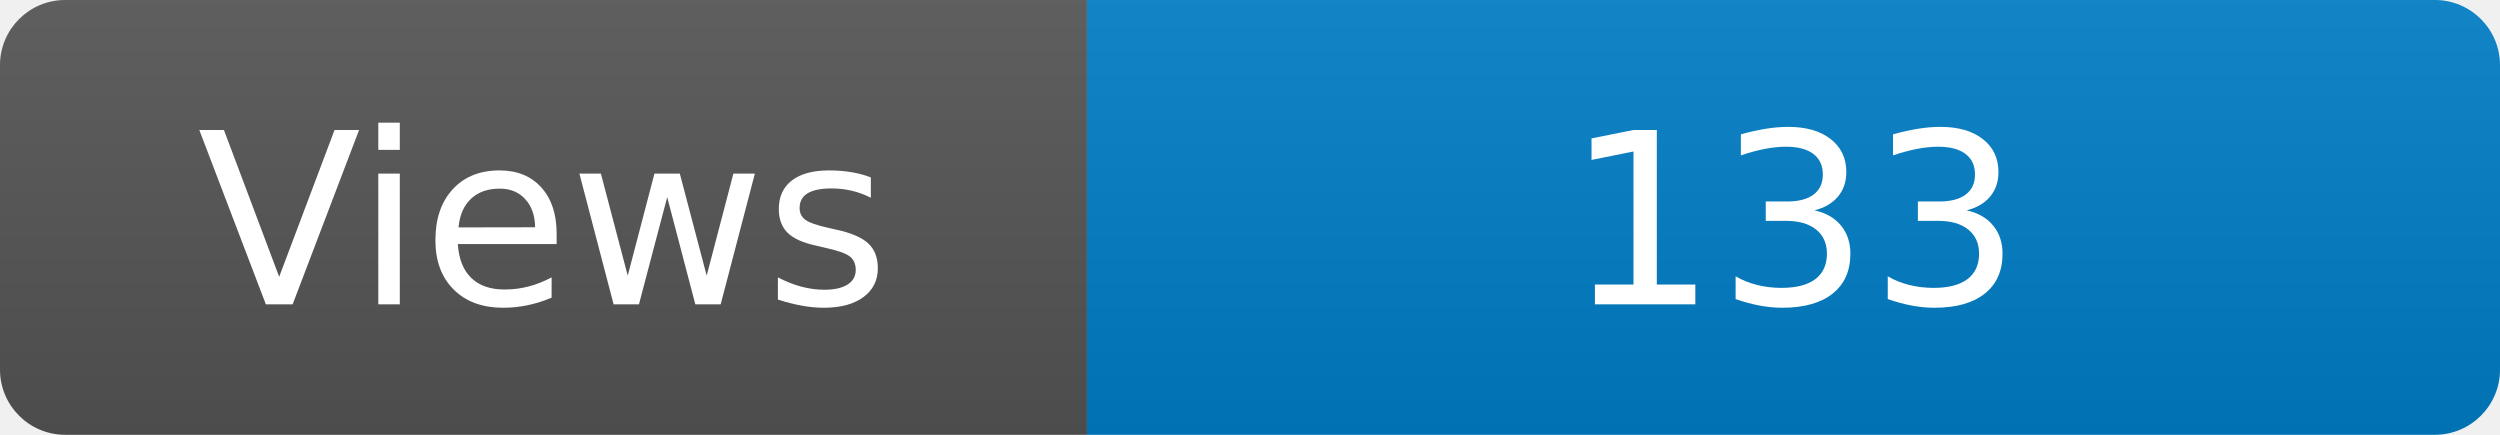
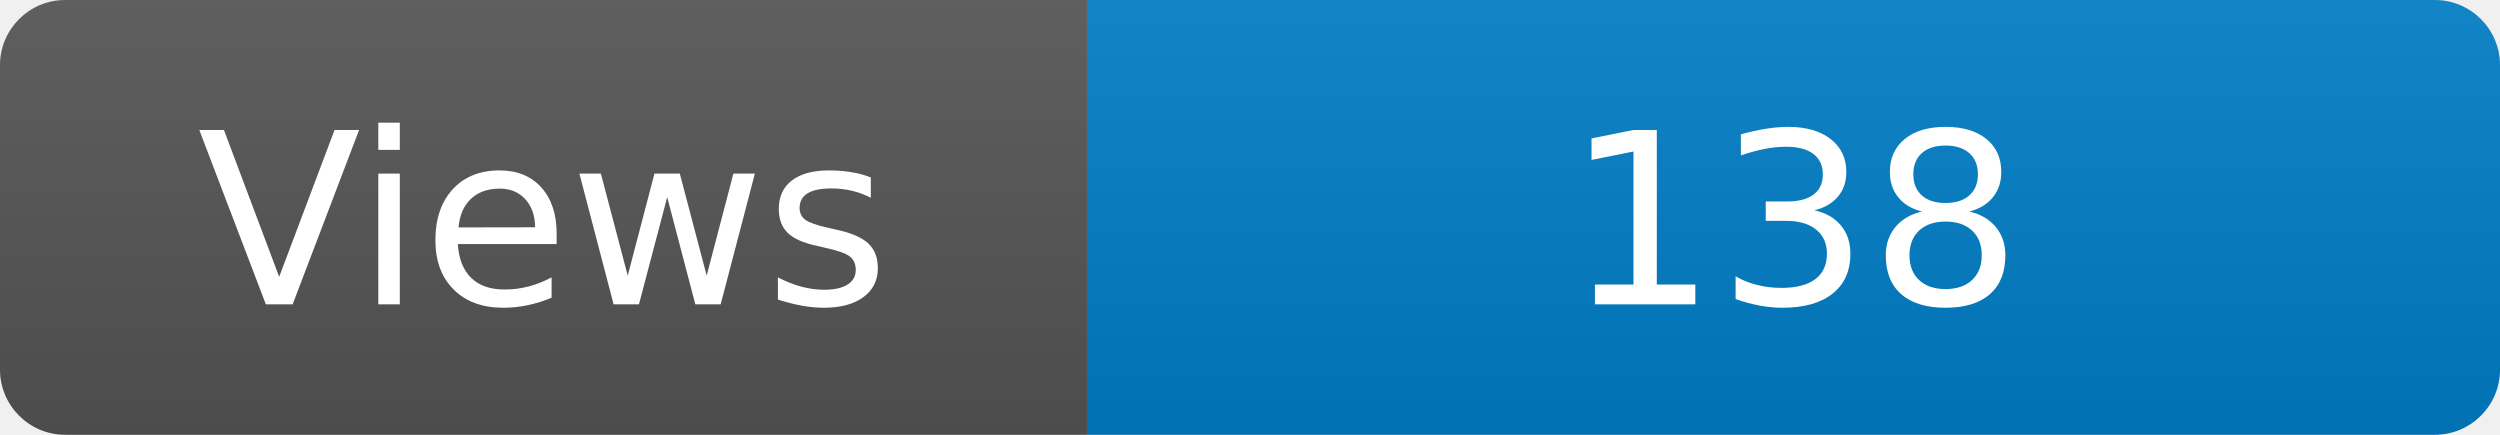
<svg xmlns="http://www.w3.org/2000/svg" width="115" height="20" role="img" aria-label="Maintained?: yes">
  <linearGradient id="s" x2="0" y2="100%">
    <stop offset="0" stop-color="#bbb" stop-opacity=".1" />
    <stop offset="1" stop-opacity=".1" />
  </linearGradient>
  <clipPath id="r">
    <rect width="115" height="20" rx="3" fill="#fff" />
  </clipPath>
  <g clip-path="url(#r)">
    <rect width="50" height="20" fill="#555" />
    <rect x="50" width="160" height="20" fill="#007ec6" />
    <rect width="115" height="20" fill="url(#s)" />
  </g>
  <g fill="#fff" text-anchor="middle" font-family="Verdana,Geneva,DejaVu Sans,sans-serif" font-size="110">
    <text x="250" y="140" transform="scale(.1)" fill="#fff">Views</text>
-     <text x="825" y="140" transform="scale(.1)" fill="#fff">133</text>
+     <text x="825" y="140" transform="scale(.1)" fill="#fff">138</text>
  </g>
</svg>
